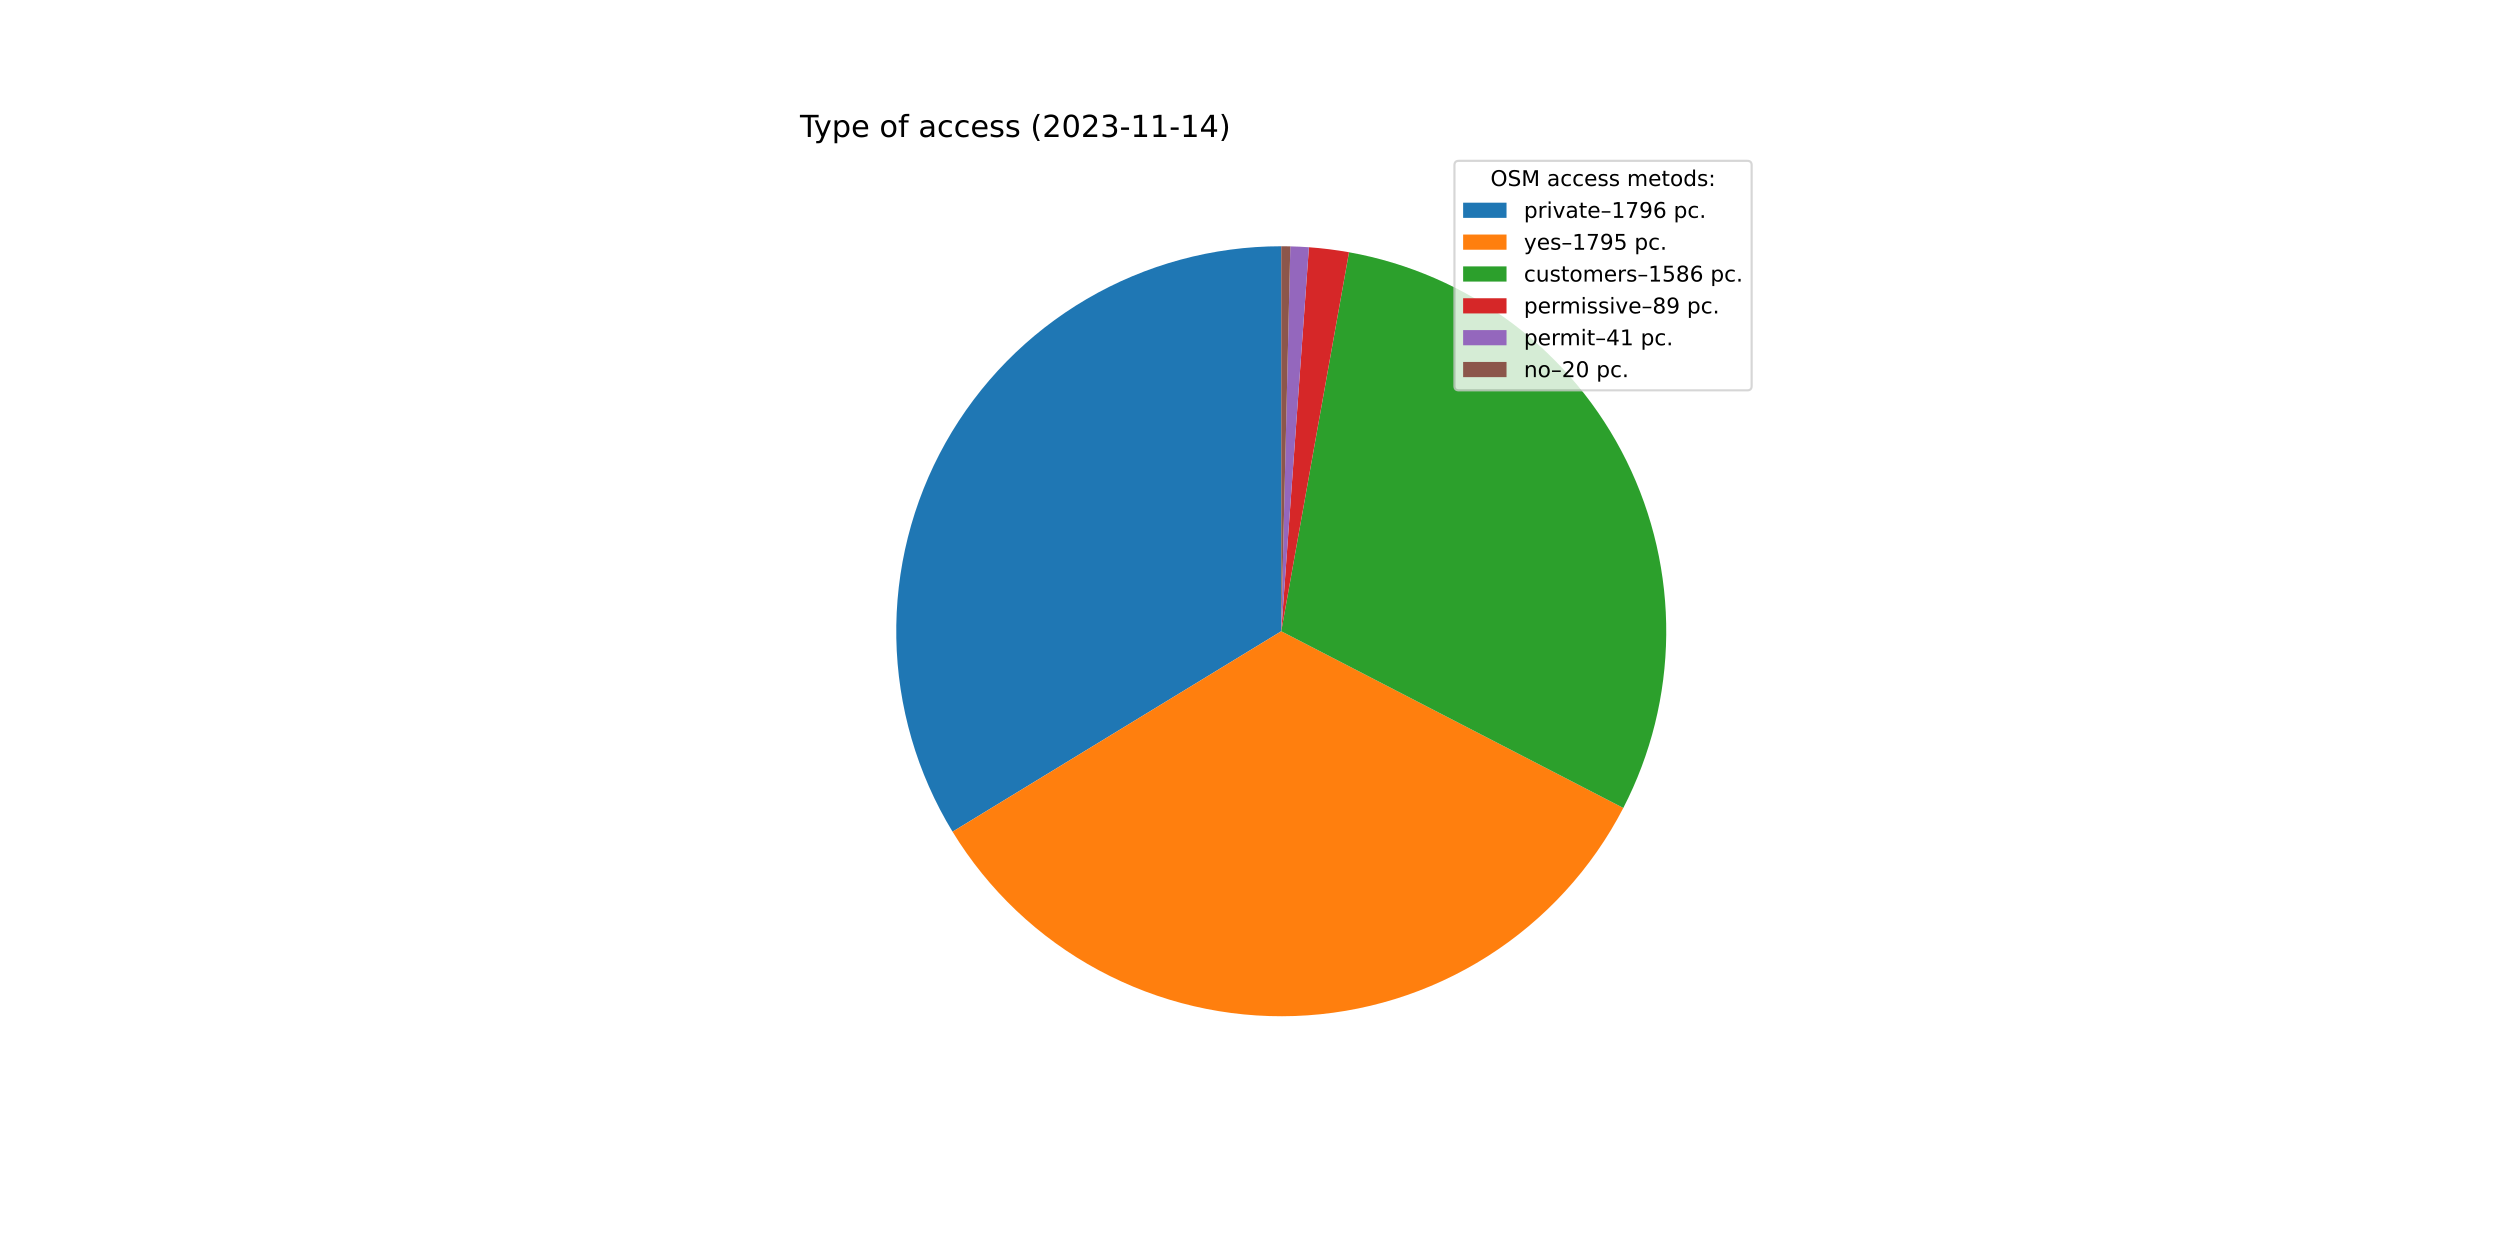
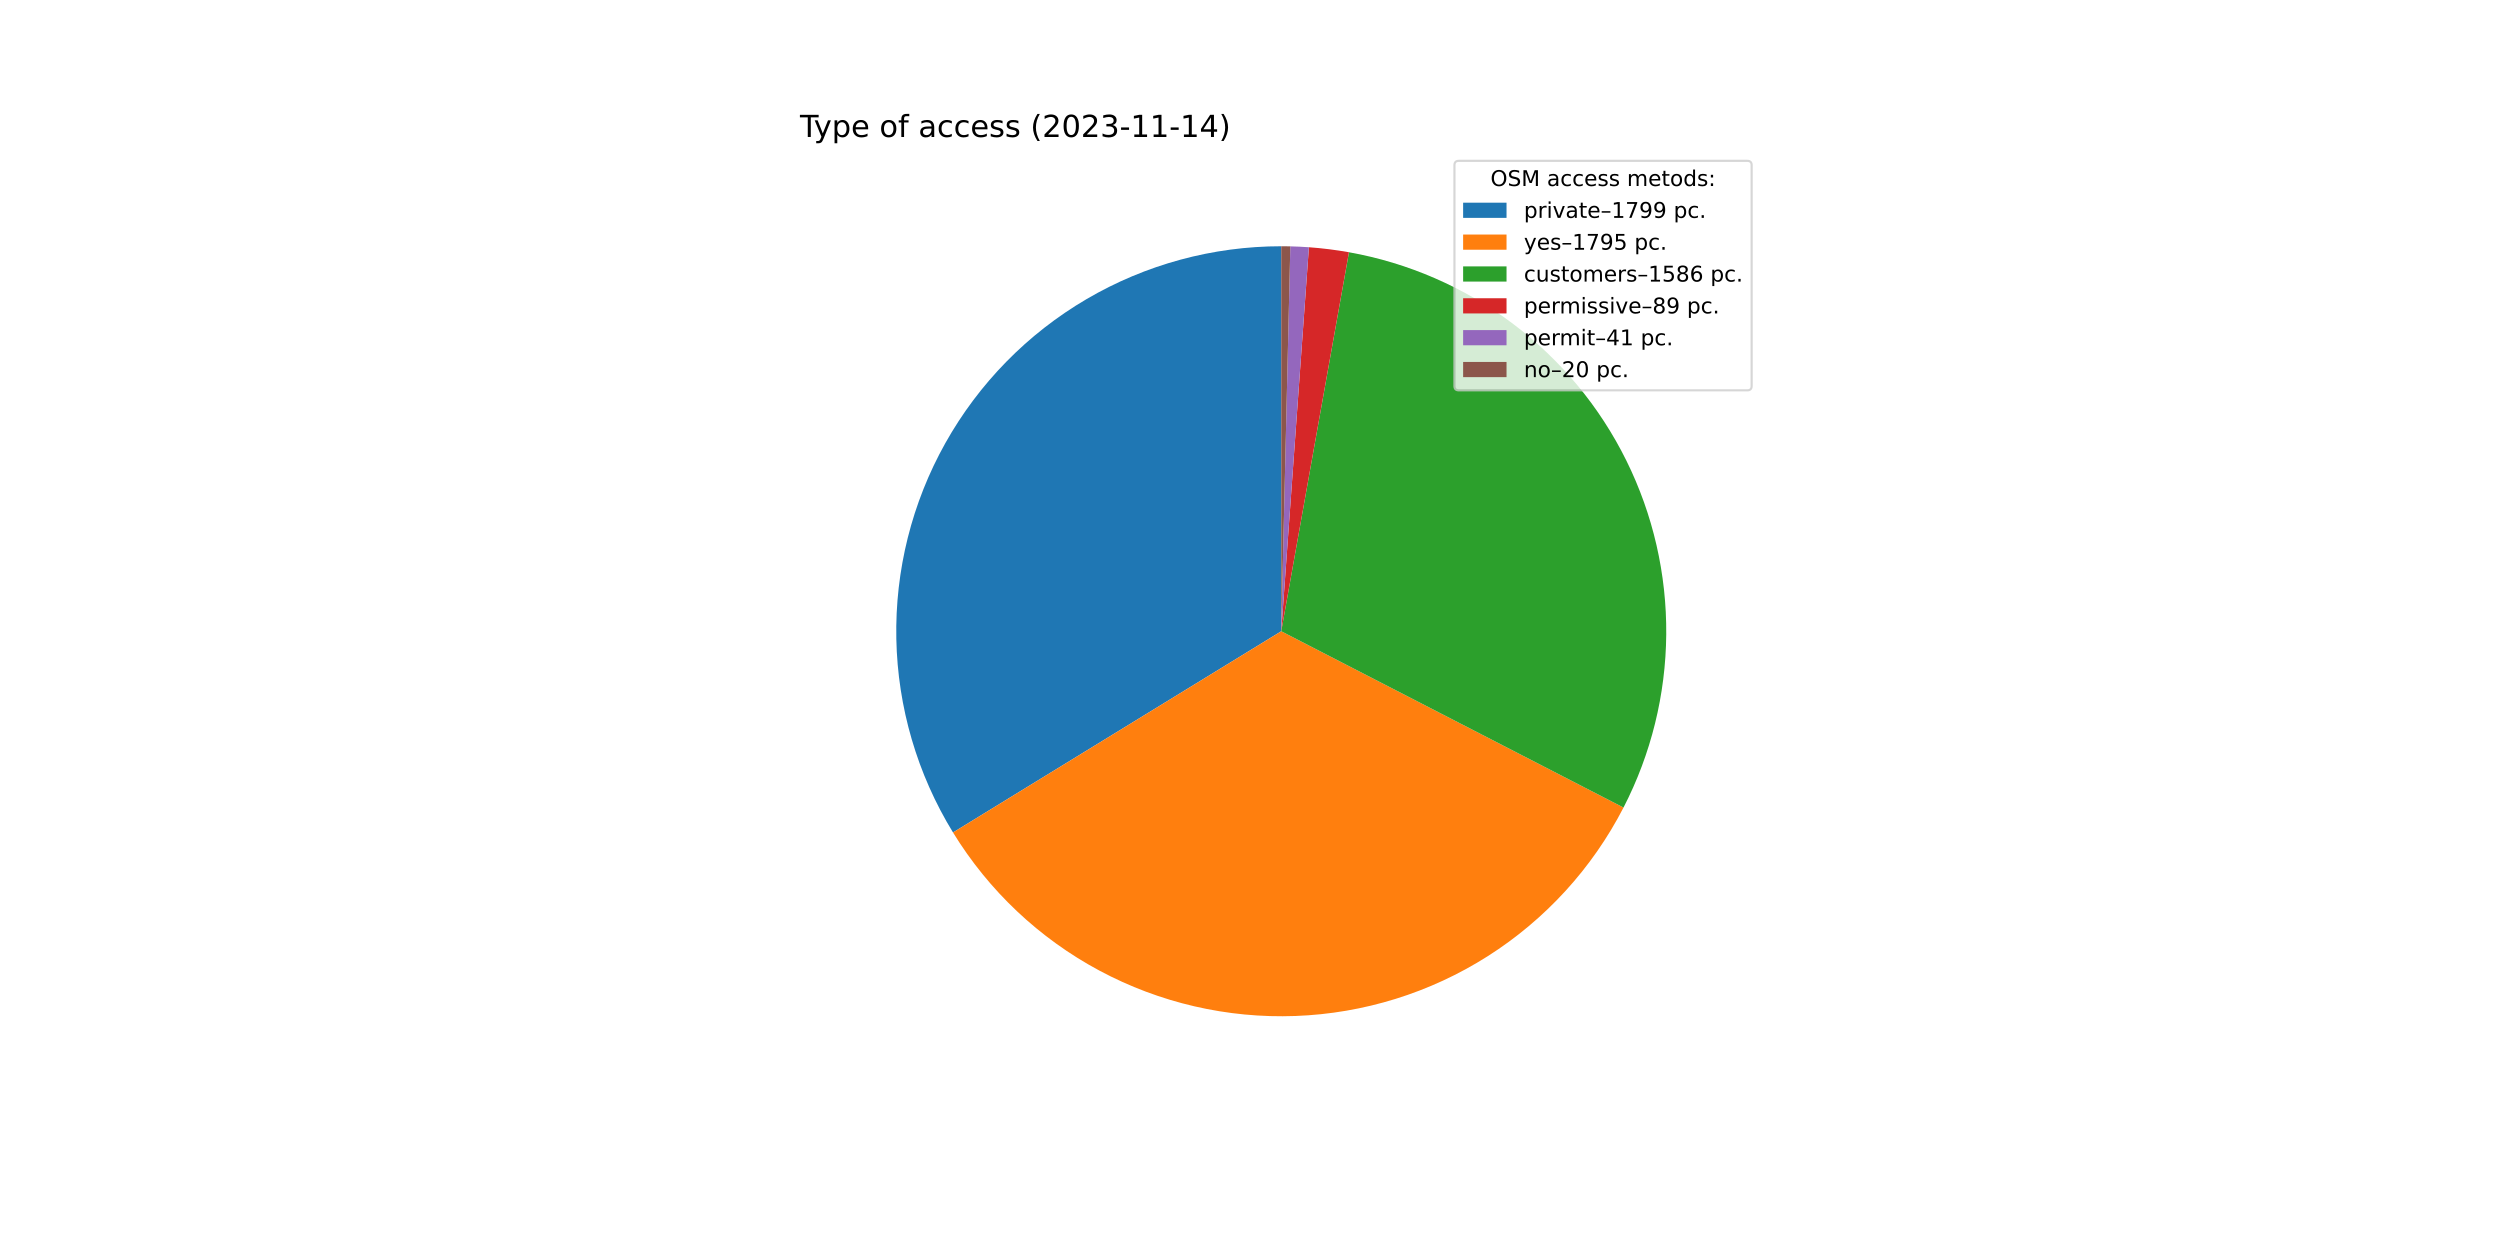
<svg xmlns="http://www.w3.org/2000/svg" xmlns:xlink="http://www.w3.org/1999/xlink" width="1152pt" height="576pt" viewBox="0 0 1152 576" version="1.1">
  <defs>
    <style type="text/css">*{stroke-linejoin: round; stroke-linecap: butt}</style>
  </defs>
  <g id="figure_1">
    <g id="patch_1">
      <path d="M 0 576  L 1152 576  L 1152 0  L 0 0  z " style="fill: #ffffff" />
    </g>
    <g id="axes_1">
      <g id="patch_2">
-         <path d="M 590.4 113.472  C 558.9 113.472 527.961 121.862 500.776 137.775  C 473.592 153.688 451.129 176.558 435.708 204.025  C 420.286 231.491 412.454 262.576 413.021 294.071  C 413.587 325.566 422.532 356.349 438.932 383.243  L 590.4 290.88  L 590.4 113.472  z " style="fill: #1f77b4" />
+         <path d="M 590.4 113.472  C 558.865 113.472 527.893 121.88 500.687 137.827  C 473.481 153.774 451.013 176.691 435.606 204.206  C 420.199 231.722 412.404 262.854 413.027 294.383  C 413.649 325.912 422.667 356.712 439.148 383.598  L 590.4 290.88  L 590.4 113.472  z " style="fill: #1f77b4" />
      </g>
      <g id="patch_3">
-         <path d="M 438.932 383.243  C 455.322 410.122 478.575 432.16 506.295 447.085  C 534.015 462.01 565.214 469.291 596.676 468.177  C 628.139 467.063 658.745 457.594 685.34 440.747  C 711.935 423.899 733.572 400.272 748.02 372.301  L 590.4 290.88  L 438.932 383.243  z " style="fill: #ff7f0e" />
+         <path d="M 439.148 383.598  C 455.592 410.423 478.881 432.397 506.615 447.257  C 534.349 462.116 565.544 469.334 596.986 468.166  C 628.429 466.998 659.002 457.485 685.557 440.609  C 712.112 423.732 733.706 400.091 748.114 372.12  L 590.4 290.88  L 439.148 383.598  z " style="fill: #ff7f0e" />
      </g>
      <g id="patch_4">
-         <path d="M 748.02 372.301  C 760.771 347.618 767.547 320.282 767.801 292.502  C 768.055 264.721 761.779 237.266 749.483 212.354  C 737.186 187.442 719.207 165.763 697 149.07  C 674.793 132.377 648.972 121.131 621.624 116.241  L 590.4 290.88  L 748.02 372.301  z " style="fill: #2ca02c" />
+         <path d="M 748.114 372.12  C 760.829 347.436 767.573 320.109 767.802 292.344  C 768.031 264.579 761.739 237.144 749.433 212.254  C 737.128 187.364 719.149 165.707 696.949 149.032  C 674.748 132.356 648.94 121.122 621.607 116.238  L 590.4 290.88  L 748.114 372.12  z " style="fill: #2ca02c" />
      </g>
      <g id="patch_5">
-         <path d="M 621.624 116.241  C 618.569 115.695 615.499 115.229 612.419 114.844  C 609.339 114.459 606.249 114.154 603.153 113.931  L 590.4 290.88  L 621.624 116.241  z " style="fill: #d62728" />
+         <path d="M 621.607 116.238  C 618.553 115.693 615.485 115.227 612.407 114.842  C 609.328 114.457 606.241 114.153 603.146 113.93  L 590.4 290.88  L 621.607 116.238  z " style="fill: #d62728" />
      </g>
      <g id="patch_6">
-         <path d="M 603.153 113.931  C 601.727 113.828 600.3 113.743 598.872 113.674  C 597.443 113.606 596.014 113.555 594.585 113.521  L 590.4 290.88  L 603.153 113.931  z " style="fill: #9467bd" />
+         <path d="M 603.146 113.93  C 601.721 113.828 600.294 113.742 598.867 113.674  C 597.439 113.606 596.011 113.555 594.582 113.521  L 590.4 290.88  L 603.146 113.93  z " style="fill: #9467bd" />
      </g>
      <g id="patch_7">
-         <path d="M 594.585 113.521  C 593.887 113.505 593.19 113.493 592.492 113.484  C 591.795 113.476 591.098 113.472 590.4 113.472  L 590.4 290.88  L 594.585 113.521  z " style="fill: #8c564b" />
+         <path d="M 594.582 113.521  C 593.885 113.505 593.188 113.493 592.491 113.484  C 591.794 113.476 591.097 113.472 590.4 113.472  L 590.4 290.88  L 594.582 113.521  z " style="fill: #8c564b" />
      </g>
      <g id="matplotlib.axis_1" />
      <g id="matplotlib.axis_2" />
      <g id="text_1">
        <g transform="translate(368.64 63.12)scale(0.14 -0.14)">
          <defs>
            <path id="DejaVuSans-54" d="M -19 4666  L 3928 4666  L 3928 4134  L 2272 4134  L 2272 0  L 1638 0  L 1638 4134  L -19 4134  L -19 4666  z " transform="scale(0.015625)" />
            <path id="DejaVuSans-79" d="M 2059 -325  Q 1816 -950 1584 -1140  Q 1353 -1331 966 -1331  L 506 -1331  L 506 -850  L 844 -850  Q 1081 -850 1212 -737  Q 1344 -625 1503 -206  L 1606 56  L 191 3500  L 800 3500  L 1894 763  L 2988 3500  L 3597 3500  L 2059 -325  z " transform="scale(0.015625)" />
            <path id="DejaVuSans-70" d="M 1159 525  L 1159 -1331  L 581 -1331  L 581 3500  L 1159 3500  L 1159 2969  Q 1341 3281 1617 3432  Q 1894 3584 2278 3584  Q 2916 3584 3314 3078  Q 3713 2572 3713 1747  Q 3713 922 3314 415  Q 2916 -91 2278 -91  Q 1894 -91 1617 61  Q 1341 213 1159 525  z M 3116 1747  Q 3116 2381 2855 2742  Q 2594 3103 2138 3103  Q 1681 3103 1420 2742  Q 1159 2381 1159 1747  Q 1159 1113 1420 752  Q 1681 391 2138 391  Q 2594 391 2855 752  Q 3116 1113 3116 1747  z " transform="scale(0.015625)" />
            <path id="DejaVuSans-65" d="M 3597 1894  L 3597 1613  L 953 1613  Q 991 1019 1311 708  Q 1631 397 2203 397  Q 2534 397 2845 478  Q 3156 559 3463 722  L 3463 178  Q 3153 47 2828 -22  Q 2503 -91 2169 -91  Q 1331 -91 842 396  Q 353 884 353 1716  Q 353 2575 817 3079  Q 1281 3584 2069 3584  Q 2775 3584 3186 3129  Q 3597 2675 3597 1894  z M 3022 2063  Q 3016 2534 2758 2815  Q 2500 3097 2075 3097  Q 1594 3097 1305 2825  Q 1016 2553 972 2059  L 3022 2063  z " transform="scale(0.015625)" />
            <path id="DejaVuSans-20" transform="scale(0.015625)" />
            <path id="DejaVuSans-6f" d="M 1959 3097  Q 1497 3097 1228 2736  Q 959 2375 959 1747  Q 959 1119 1226 758  Q 1494 397 1959 397  Q 2419 397 2687 759  Q 2956 1122 2956 1747  Q 2956 2369 2687 2733  Q 2419 3097 1959 3097  z M 1959 3584  Q 2709 3584 3137 3096  Q 3566 2609 3566 1747  Q 3566 888 3137 398  Q 2709 -91 1959 -91  Q 1206 -91 779 398  Q 353 888 353 1747  Q 353 2609 779 3096  Q 1206 3584 1959 3584  z " transform="scale(0.015625)" />
            <path id="DejaVuSans-66" d="M 2375 4863  L 2375 4384  L 1825 4384  Q 1516 4384 1395 4259  Q 1275 4134 1275 3809  L 1275 3500  L 2222 3500  L 2222 3053  L 1275 3053  L 1275 0  L 697 0  L 697 3053  L 147 3053  L 147 3500  L 697 3500  L 697 3744  Q 697 4328 969 4595  Q 1241 4863 1831 4863  L 2375 4863  z " transform="scale(0.015625)" />
            <path id="DejaVuSans-61" d="M 2194 1759  Q 1497 1759 1228 1600  Q 959 1441 959 1056  Q 959 750 1161 570  Q 1363 391 1709 391  Q 2188 391 2477 730  Q 2766 1069 2766 1631  L 2766 1759  L 2194 1759  z M 3341 1997  L 3341 0  L 2766 0  L 2766 531  Q 2569 213 2275 61  Q 1981 -91 1556 -91  Q 1019 -91 701 211  Q 384 513 384 1019  Q 384 1609 779 1909  Q 1175 2209 1959 2209  L 2766 2209  L 2766 2266  Q 2766 2663 2505 2880  Q 2244 3097 1772 3097  Q 1472 3097 1187 3025  Q 903 2953 641 2809  L 641 3341  Q 956 3463 1253 3523  Q 1550 3584 1831 3584  Q 2591 3584 2966 3190  Q 3341 2797 3341 1997  z " transform="scale(0.015625)" />
            <path id="DejaVuSans-63" d="M 3122 3366  L 3122 2828  Q 2878 2963 2633 3030  Q 2388 3097 2138 3097  Q 1578 3097 1268 2742  Q 959 2388 959 1747  Q 959 1106 1268 751  Q 1578 397 2138 397  Q 2388 397 2633 464  Q 2878 531 3122 666  L 3122 134  Q 2881 22 2623 -34  Q 2366 -91 2075 -91  Q 1284 -91 818 406  Q 353 903 353 1747  Q 353 2603 823 3093  Q 1294 3584 2113 3584  Q 2378 3584 2631 3529  Q 2884 3475 3122 3366  z " transform="scale(0.015625)" />
            <path id="DejaVuSans-73" d="M 2834 3397  L 2834 2853  Q 2591 2978 2328 3040  Q 2066 3103 1784 3103  Q 1356 3103 1142 2972  Q 928 2841 928 2578  Q 928 2378 1081 2264  Q 1234 2150 1697 2047  L 1894 2003  Q 2506 1872 2764 1633  Q 3022 1394 3022 966  Q 3022 478 2636 193  Q 2250 -91 1575 -91  Q 1294 -91 989 -36  Q 684 19 347 128  L 347 722  Q 666 556 975 473  Q 1284 391 1588 391  Q 1994 391 2212 530  Q 2431 669 2431 922  Q 2431 1156 2273 1281  Q 2116 1406 1581 1522  L 1381 1569  Q 847 1681 609 1914  Q 372 2147 372 2553  Q 372 3047 722 3315  Q 1072 3584 1716 3584  Q 2034 3584 2315 3537  Q 2597 3491 2834 3397  z " transform="scale(0.015625)" />
            <path id="DejaVuSans-28" d="M 1984 4856  Q 1566 4138 1362 3434  Q 1159 2731 1159 2009  Q 1159 1288 1364 580  Q 1569 -128 1984 -844  L 1484 -844  Q 1016 -109 783 600  Q 550 1309 550 2009  Q 550 2706 781 3412  Q 1013 4119 1484 4856  L 1984 4856  z " transform="scale(0.015625)" />
            <path id="DejaVuSans-32" d="M 1228 531  L 3431 531  L 3431 0  L 469 0  L 469 531  Q 828 903 1448 1529  Q 2069 2156 2228 2338  Q 2531 2678 2651 2914  Q 2772 3150 2772 3378  Q 2772 3750 2511 3984  Q 2250 4219 1831 4219  Q 1534 4219 1204 4116  Q 875 4013 500 3803  L 500 4441  Q 881 4594 1212 4672  Q 1544 4750 1819 4750  Q 2544 4750 2975 4387  Q 3406 4025 3406 3419  Q 3406 3131 3298 2873  Q 3191 2616 2906 2266  Q 2828 2175 2409 1742  Q 1991 1309 1228 531  z " transform="scale(0.015625)" />
            <path id="DejaVuSans-30" d="M 2034 4250  Q 1547 4250 1301 3770  Q 1056 3291 1056 2328  Q 1056 1369 1301 889  Q 1547 409 2034 409  Q 2525 409 2770 889  Q 3016 1369 3016 2328  Q 3016 3291 2770 3770  Q 2525 4250 2034 4250  z M 2034 4750  Q 2819 4750 3233 4129  Q 3647 3509 3647 2328  Q 3647 1150 3233 529  Q 2819 -91 2034 -91  Q 1250 -91 836 529  Q 422 1150 422 2328  Q 422 3509 836 4129  Q 1250 4750 2034 4750  z " transform="scale(0.015625)" />
            <path id="DejaVuSans-33" d="M 2597 2516  Q 3050 2419 3304 2112  Q 3559 1806 3559 1356  Q 3559 666 3084 287  Q 2609 -91 1734 -91  Q 1441 -91 1130 -33  Q 819 25 488 141  L 488 750  Q 750 597 1062 519  Q 1375 441 1716 441  Q 2309 441 2620 675  Q 2931 909 2931 1356  Q 2931 1769 2642 2001  Q 2353 2234 1838 2234  L 1294 2234  L 1294 2753  L 1863 2753  Q 2328 2753 2575 2939  Q 2822 3125 2822 3475  Q 2822 3834 2567 4026  Q 2313 4219 1838 4219  Q 1578 4219 1281 4162  Q 984 4106 628 3988  L 628 4550  Q 988 4650 1302 4700  Q 1616 4750 1894 4750  Q 2613 4750 3031 4423  Q 3450 4097 3450 3541  Q 3450 3153 3228 2886  Q 3006 2619 2597 2516  z " transform="scale(0.015625)" />
            <path id="DejaVuSans-2d" d="M 313 2009  L 1997 2009  L 1997 1497  L 313 1497  L 313 2009  z " transform="scale(0.015625)" />
            <path id="DejaVuSans-31" d="M 794 531  L 1825 531  L 1825 4091  L 703 3866  L 703 4441  L 1819 4666  L 2450 4666  L 2450 531  L 3481 531  L 3481 0  L 794 0  L 794 531  z " transform="scale(0.015625)" />
            <path id="DejaVuSans-34" d="M 2419 4116  L 825 1625  L 2419 1625  L 2419 4116  z M 2253 4666  L 3047 4666  L 3047 1625  L 3713 1625  L 3713 1100  L 3047 1100  L 3047 0  L 2419 0  L 2419 1100  L 313 1100  L 313 1709  L 2253 4666  z " transform="scale(0.015625)" />
            <path id="DejaVuSans-29" d="M 513 4856  L 1013 4856  Q 1481 4119 1714 3412  Q 1947 2706 1947 2009  Q 1947 1309 1714 600  Q 1481 -109 1013 -844  L 513 -844  Q 928 -128 1133 580  Q 1338 1288 1338 2009  Q 1338 2731 1133 3434  Q 928 4138 513 4856  z " transform="scale(0.015625)" />
          </defs>
          <use xlink:href="#DejaVuSans-54" />
          <use xlink:href="#DejaVuSans-79" x="45.459" />
          <use xlink:href="#DejaVuSans-70" x="104.639" />
          <use xlink:href="#DejaVuSans-65" x="168.115" />
          <use xlink:href="#DejaVuSans-20" x="229.639" />
          <use xlink:href="#DejaVuSans-6f" x="261.426" />
          <use xlink:href="#DejaVuSans-66" x="322.607" />
          <use xlink:href="#DejaVuSans-20" x="357.812" />
          <use xlink:href="#DejaVuSans-61" x="389.6" />
          <use xlink:href="#DejaVuSans-63" x="450.879" />
          <use xlink:href="#DejaVuSans-63" x="505.859" />
          <use xlink:href="#DejaVuSans-65" x="560.84" />
          <use xlink:href="#DejaVuSans-73" x="622.363" />
          <use xlink:href="#DejaVuSans-73" x="674.463" />
          <use xlink:href="#DejaVuSans-20" x="726.562" />
          <use xlink:href="#DejaVuSans-28" x="758.35" />
          <use xlink:href="#DejaVuSans-32" x="797.363" />
          <use xlink:href="#DejaVuSans-30" x="860.986" />
          <use xlink:href="#DejaVuSans-32" x="924.609" />
          <use xlink:href="#DejaVuSans-33" x="988.232" />
          <use xlink:href="#DejaVuSans-2d" x="1051.855" />
          <use xlink:href="#DejaVuSans-31" x="1087.939" />
          <use xlink:href="#DejaVuSans-31" x="1151.562" />
          <use xlink:href="#DejaVuSans-2d" x="1215.186" />
          <use xlink:href="#DejaVuSans-31" x="1251.27" />
          <use xlink:href="#DejaVuSans-34" x="1314.893" />
          <use xlink:href="#DejaVuSans-29" x="1378.516" />
        </g>
      </g>
      <g id="legend_1">
        <g id="patch_8">
          <path d="M 672.208 179.867  L 805.16 179.867  Q 807.16 179.867 807.16 177.867  L 807.16 76.12  Q 807.16 74.12 805.16 74.12  L 672.208 74.12  Q 670.208 74.12 670.208 76.12  L 670.208 177.867  Q 670.208 179.867 672.208 179.867  z " style="fill: #ffffff; opacity: 0.8; stroke: #cccccc; stroke-linejoin: miter" />
        </g>
        <g id="text_2">
          <g transform="translate(686.8038 85.71844)scale(0.1 -0.1)">
            <defs>
              <path id="DejaVuSans-4f" d="M 2522 4238  Q 1834 4238 1429 3725  Q 1025 3213 1025 2328  Q 1025 1447 1429 934  Q 1834 422 2522 422  Q 3209 422 3611 934  Q 4013 1447 4013 2328  Q 4013 3213 3611 3725  Q 3209 4238 2522 4238  z M 2522 4750  Q 3503 4750 4090 4092  Q 4678 3434 4678 2328  Q 4678 1225 4090 567  Q 3503 -91 2522 -91  Q 1538 -91 948 565  Q 359 1222 359 2328  Q 359 3434 948 4092  Q 1538 4750 2522 4750  z " transform="scale(0.015625)" />
              <path id="DejaVuSans-53" d="M 3425 4513  L 3425 3897  Q 3066 4069 2747 4153  Q 2428 4238 2131 4238  Q 1616 4238 1336 4038  Q 1056 3838 1056 3469  Q 1056 3159 1242 3001  Q 1428 2844 1947 2747  L 2328 2669  Q 3034 2534 3370 2195  Q 3706 1856 3706 1288  Q 3706 609 3251 259  Q 2797 -91 1919 -91  Q 1588 -91 1214 -16  Q 841 59 441 206  L 441 856  Q 825 641 1194 531  Q 1563 422 1919 422  Q 2459 422 2753 634  Q 3047 847 3047 1241  Q 3047 1584 2836 1778  Q 2625 1972 2144 2069  L 1759 2144  Q 1053 2284 737 2584  Q 422 2884 422 3419  Q 422 4038 858 4394  Q 1294 4750 2059 4750  Q 2388 4750 2728 4690  Q 3069 4631 3425 4513  z " transform="scale(0.015625)" />
              <path id="DejaVuSans-4d" d="M 628 4666  L 1569 4666  L 2759 1491  L 3956 4666  L 4897 4666  L 4897 0  L 4281 0  L 4281 4097  L 3078 897  L 2444 897  L 1241 4097  L 1241 0  L 628 0  L 628 4666  z " transform="scale(0.015625)" />
              <path id="DejaVuSans-6d" d="M 3328 2828  Q 3544 3216 3844 3400  Q 4144 3584 4550 3584  Q 5097 3584 5394 3201  Q 5691 2819 5691 2113  L 5691 0  L 5113 0  L 5113 2094  Q 5113 2597 4934 2840  Q 4756 3084 4391 3084  Q 3944 3084 3684 2787  Q 3425 2491 3425 1978  L 3425 0  L 2847 0  L 2847 2094  Q 2847 2600 2669 2842  Q 2491 3084 2119 3084  Q 1678 3084 1418 2786  Q 1159 2488 1159 1978  L 1159 0  L 581 0  L 581 3500  L 1159 3500  L 1159 2956  Q 1356 3278 1631 3431  Q 1906 3584 2284 3584  Q 2666 3584 2933 3390  Q 3200 3197 3328 2828  z " transform="scale(0.015625)" />
              <path id="DejaVuSans-74" d="M 1172 4494  L 1172 3500  L 2356 3500  L 2356 3053  L 1172 3053  L 1172 1153  Q 1172 725 1289 603  Q 1406 481 1766 481  L 2356 481  L 2356 0  L 1766 0  Q 1100 0 847 248  Q 594 497 594 1153  L 594 3053  L 172 3053  L 172 3500  L 594 3500  L 594 4494  L 1172 4494  z " transform="scale(0.015625)" />
              <path id="DejaVuSans-64" d="M 2906 2969  L 2906 4863  L 3481 4863  L 3481 0  L 2906 0  L 2906 525  Q 2725 213 2448 61  Q 2172 -91 1784 -91  Q 1150 -91 751 415  Q 353 922 353 1747  Q 353 2572 751 3078  Q 1150 3584 1784 3584  Q 2172 3584 2448 3432  Q 2725 3281 2906 2969  z M 947 1747  Q 947 1113 1208 752  Q 1469 391 1925 391  Q 2381 391 2643 752  Q 2906 1113 2906 1747  Q 2906 2381 2643 2742  Q 2381 3103 1925 3103  Q 1469 3103 1208 2742  Q 947 2381 947 1747  z " transform="scale(0.015625)" />
              <path id="DejaVuSans-3a" d="M 750 794  L 1409 794  L 1409 0  L 750 0  L 750 794  z M 750 3309  L 1409 3309  L 1409 2516  L 750 2516  L 750 3309  z " transform="scale(0.015625)" />
            </defs>
            <use xlink:href="#DejaVuSans-4f" />
            <use xlink:href="#DejaVuSans-53" x="78.711" />
            <use xlink:href="#DejaVuSans-4d" x="142.188" />
            <use xlink:href="#DejaVuSans-20" x="228.467" />
            <use xlink:href="#DejaVuSans-61" x="260.254" />
            <use xlink:href="#DejaVuSans-63" x="321.533" />
            <use xlink:href="#DejaVuSans-63" x="376.514" />
            <use xlink:href="#DejaVuSans-65" x="431.494" />
            <use xlink:href="#DejaVuSans-73" x="493.018" />
            <use xlink:href="#DejaVuSans-73" x="545.117" />
            <use xlink:href="#DejaVuSans-20" x="597.217" />
            <use xlink:href="#DejaVuSans-6d" x="629.004" />
            <use xlink:href="#DejaVuSans-65" x="726.416" />
            <use xlink:href="#DejaVuSans-74" x="787.939" />
            <use xlink:href="#DejaVuSans-6f" x="827.148" />
            <use xlink:href="#DejaVuSans-64" x="888.33" />
            <use xlink:href="#DejaVuSans-73" x="951.807" />
            <use xlink:href="#DejaVuSans-3a" x="1003.906" />
          </g>
        </g>
        <g id="patch_9">
          <path d="M 674.208 100.397  L 694.208 100.397  L 694.208 93.397  L 674.208 93.397  z " style="fill: #1f77b4" />
        </g>
        <g id="text_3">
          <g transform="translate(702.2084 100.3966)scale(0.1 -0.1)">
            <defs>
              <path id="DejaVuSans-72" d="M 2631 2963  Q 2534 3019 2420 3045  Q 2306 3072 2169 3072  Q 1681 3072 1420 2755  Q 1159 2438 1159 1844  L 1159 0  L 581 0  L 581 3500  L 1159 3500  L 1159 2956  Q 1341 3275 1631 3429  Q 1922 3584 2338 3584  Q 2397 3584 2469 3576  Q 2541 3569 2628 3553  L 2631 2963  z " transform="scale(0.015625)" />
              <path id="DejaVuSans-69" d="M 603 3500  L 1178 3500  L 1178 0  L 603 0  L 603 3500  z M 603 4863  L 1178 4863  L 1178 4134  L 603 4134  L 603 4863  z " transform="scale(0.015625)" />
              <path id="DejaVuSans-76" d="M 191 3500  L 800 3500  L 1894 563  L 2988 3500  L 3597 3500  L 2284 0  L 1503 0  L 191 3500  z " transform="scale(0.015625)" />
              <path id="DejaVuSans-2013" d="M 313 1978  L 2888 1978  L 2888 1528  L 313 1528  L 313 1978  z " transform="scale(0.015625)" />
              <path id="DejaVuSans-37" d="M 525 4666  L 3525 4666  L 3525 4397  L 1831 0  L 1172 0  L 2766 4134  L 525 4134  L 525 4666  z " transform="scale(0.015625)" />
              <path id="DejaVuSans-39" d="M 703 97  L 703 672  Q 941 559 1184 500  Q 1428 441 1663 441  Q 2288 441 2617 861  Q 2947 1281 2994 2138  Q 2813 1869 2534 1725  Q 2256 1581 1919 1581  Q 1219 1581 811 2004  Q 403 2428 403 3163  Q 403 3881 828 4315  Q 1253 4750 1959 4750  Q 2769 4750 3195 4129  Q 3622 3509 3622 2328  Q 3622 1225 3098 567  Q 2575 -91 1691 -91  Q 1453 -91 1209 -44  Q 966 3 703 97  z M 1959 2075  Q 2384 2075 2632 2365  Q 2881 2656 2881 3163  Q 2881 3666 2632 3958  Q 2384 4250 1959 4250  Q 1534 4250 1286 3958  Q 1038 3666 1038 3163  Q 1038 2656 1286 2365  Q 1534 2075 1959 2075  z " transform="scale(0.015625)" />
-               <path id="DejaVuSans-36" d="M 2113 2584  Q 1688 2584 1439 2293  Q 1191 2003 1191 1497  Q 1191 994 1439 701  Q 1688 409 2113 409  Q 2538 409 2786 701  Q 3034 994 3034 1497  Q 3034 2003 2786 2293  Q 2538 2584 2113 2584  z M 3366 4563  L 3366 3988  Q 3128 4100 2886 4159  Q 2644 4219 2406 4219  Q 1781 4219 1451 3797  Q 1122 3375 1075 2522  Q 1259 2794 1537 2939  Q 1816 3084 2150 3084  Q 2853 3084 3261 2657  Q 3669 2231 3669 1497  Q 3669 778 3244 343  Q 2819 -91 2113 -91  Q 1303 -91 875 529  Q 447 1150 447 2328  Q 447 3434 972 4092  Q 1497 4750 2381 4750  Q 2619 4750 2861 4703  Q 3103 4656 3366 4563  z " transform="scale(0.015625)" />
              <path id="DejaVuSans-2e" d="M 684 794  L 1344 794  L 1344 0  L 684 0  L 684 794  z " transform="scale(0.015625)" />
            </defs>
            <use xlink:href="#DejaVuSans-70" />
            <use xlink:href="#DejaVuSans-72" x="63.477" />
            <use xlink:href="#DejaVuSans-69" x="104.59" />
            <use xlink:href="#DejaVuSans-76" x="132.373" />
            <use xlink:href="#DejaVuSans-61" x="191.553" />
            <use xlink:href="#DejaVuSans-74" x="252.832" />
            <use xlink:href="#DejaVuSans-65" x="292.041" />
            <use xlink:href="#DejaVuSans-2013" x="353.564" />
            <use xlink:href="#DejaVuSans-31" x="403.564" />
            <use xlink:href="#DejaVuSans-37" x="467.188" />
            <use xlink:href="#DejaVuSans-39" x="530.811" />
-             <use xlink:href="#DejaVuSans-36" x="594.434" />
+             <use xlink:href="#DejaVuSans-39" x="594.434" />
            <use xlink:href="#DejaVuSans-20" x="658.057" />
            <use xlink:href="#DejaVuSans-70" x="689.844" />
            <use xlink:href="#DejaVuSans-63" x="753.32" />
            <use xlink:href="#DejaVuSans-2e" x="808.301" />
          </g>
        </g>
        <g id="patch_10">
          <path d="M 674.208 115.075  L 694.208 115.075  L 694.208 108.075  L 674.208 108.075  z " style="fill: #ff7f0e" />
        </g>
        <g id="text_4">
          <g transform="translate(702.2084 115.0747)scale(0.1 -0.1)">
            <defs>
              <path id="DejaVuSans-35" d="M 691 4666  L 3169 4666  L 3169 4134  L 1269 4134  L 1269 2991  Q 1406 3038 1543 3061  Q 1681 3084 1819 3084  Q 2600 3084 3056 2656  Q 3513 2228 3513 1497  Q 3513 744 3044 326  Q 2575 -91 1722 -91  Q 1428 -91 1123 -41  Q 819 9 494 109  L 494 744  Q 775 591 1075 516  Q 1375 441 1709 441  Q 2250 441 2565 725  Q 2881 1009 2881 1497  Q 2881 1984 2565 2268  Q 2250 2553 1709 2553  Q 1456 2553 1204 2497  Q 953 2441 691 2322  L 691 4666  z " transform="scale(0.015625)" />
            </defs>
            <use xlink:href="#DejaVuSans-79" />
            <use xlink:href="#DejaVuSans-65" x="59.18" />
            <use xlink:href="#DejaVuSans-73" x="120.703" />
            <use xlink:href="#DejaVuSans-2013" x="172.803" />
            <use xlink:href="#DejaVuSans-31" x="222.803" />
            <use xlink:href="#DejaVuSans-37" x="286.426" />
            <use xlink:href="#DejaVuSans-39" x="350.049" />
            <use xlink:href="#DejaVuSans-35" x="413.672" />
            <use xlink:href="#DejaVuSans-20" x="477.295" />
            <use xlink:href="#DejaVuSans-70" x="509.082" />
            <use xlink:href="#DejaVuSans-63" x="572.559" />
            <use xlink:href="#DejaVuSans-2e" x="627.539" />
          </g>
        </g>
        <g id="patch_11">
          <path d="M 674.208 129.753  L 694.208 129.753  L 694.208 122.753  L 674.208 122.753  z " style="fill: #2ca02c" />
        </g>
        <g id="text_5">
          <g transform="translate(702.2084 129.7528)scale(0.1 -0.1)">
            <defs>
              <path id="DejaVuSans-75" d="M 544 1381  L 544 3500  L 1119 3500  L 1119 1403  Q 1119 906 1312 657  Q 1506 409 1894 409  Q 2359 409 2629 706  Q 2900 1003 2900 1516  L 2900 3500  L 3475 3500  L 3475 0  L 2900 0  L 2900 538  Q 2691 219 2414 64  Q 2138 -91 1772 -91  Q 1169 -91 856 284  Q 544 659 544 1381  z M 1991 3584  L 1991 3584  z " transform="scale(0.015625)" />
              <path id="DejaVuSans-38" d="M 2034 2216  Q 1584 2216 1326 1975  Q 1069 1734 1069 1313  Q 1069 891 1326 650  Q 1584 409 2034 409  Q 2484 409 2743 651  Q 3003 894 3003 1313  Q 3003 1734 2745 1975  Q 2488 2216 2034 2216  z M 1403 2484  Q 997 2584 770 2862  Q 544 3141 544 3541  Q 544 4100 942 4425  Q 1341 4750 2034 4750  Q 2731 4750 3128 4425  Q 3525 4100 3525 3541  Q 3525 3141 3298 2862  Q 3072 2584 2669 2484  Q 3125 2378 3379 2068  Q 3634 1759 3634 1313  Q 3634 634 3220 271  Q 2806 -91 2034 -91  Q 1263 -91 848 271  Q 434 634 434 1313  Q 434 1759 690 2068  Q 947 2378 1403 2484  z M 1172 3481  Q 1172 3119 1398 2916  Q 1625 2713 2034 2713  Q 2441 2713 2670 2916  Q 2900 3119 2900 3481  Q 2900 3844 2670 4047  Q 2441 4250 2034 4250  Q 1625 4250 1398 4047  Q 1172 3844 1172 3481  z " transform="scale(0.015625)" />
+               <path id="DejaVuSans-36" d="M 2113 2584  Q 1688 2584 1439 2293  Q 1191 2003 1191 1497  Q 1191 994 1439 701  Q 1688 409 2113 409  Q 2538 409 2786 701  Q 3034 994 3034 1497  Q 3034 2003 2786 2293  Q 2538 2584 2113 2584  z M 3366 4563  L 3366 3988  Q 3128 4100 2886 4159  Q 2644 4219 2406 4219  Q 1781 4219 1451 3797  Q 1122 3375 1075 2522  Q 1259 2794 1537 2939  Q 1816 3084 2150 3084  Q 2853 3084 3261 2657  Q 3669 2231 3669 1497  Q 3669 778 3244 343  Q 2819 -91 2113 -91  Q 1303 -91 875 529  Q 447 1150 447 2328  Q 447 3434 972 4092  Q 1497 4750 2381 4750  Q 2619 4750 2861 4703  Q 3103 4656 3366 4563  z " transform="scale(0.015625)" />
            </defs>
            <use xlink:href="#DejaVuSans-63" />
            <use xlink:href="#DejaVuSans-75" x="54.98" />
            <use xlink:href="#DejaVuSans-73" x="118.359" />
            <use xlink:href="#DejaVuSans-74" x="170.459" />
            <use xlink:href="#DejaVuSans-6f" x="209.668" />
            <use xlink:href="#DejaVuSans-6d" x="270.85" />
            <use xlink:href="#DejaVuSans-65" x="368.262" />
            <use xlink:href="#DejaVuSans-72" x="429.785" />
            <use xlink:href="#DejaVuSans-73" x="470.898" />
            <use xlink:href="#DejaVuSans-2013" x="522.998" />
            <use xlink:href="#DejaVuSans-31" x="572.998" />
            <use xlink:href="#DejaVuSans-35" x="636.621" />
            <use xlink:href="#DejaVuSans-38" x="700.244" />
            <use xlink:href="#DejaVuSans-36" x="763.867" />
            <use xlink:href="#DejaVuSans-20" x="827.49" />
            <use xlink:href="#DejaVuSans-70" x="859.277" />
            <use xlink:href="#DejaVuSans-63" x="922.754" />
            <use xlink:href="#DejaVuSans-2e" x="977.734" />
          </g>
        </g>
        <g id="patch_12">
          <path d="M 674.208 144.431  L 694.208 144.431  L 694.208 137.431  L 674.208 137.431  z " style="fill: #d62728" />
        </g>
        <g id="text_6">
          <g transform="translate(702.2084 144.4309)scale(0.1 -0.1)">
            <use xlink:href="#DejaVuSans-70" />
            <use xlink:href="#DejaVuSans-65" x="63.477" />
            <use xlink:href="#DejaVuSans-72" x="125" />
            <use xlink:href="#DejaVuSans-6d" x="164.363" />
            <use xlink:href="#DejaVuSans-69" x="261.775" />
            <use xlink:href="#DejaVuSans-73" x="289.559" />
            <use xlink:href="#DejaVuSans-73" x="341.658" />
            <use xlink:href="#DejaVuSans-69" x="393.758" />
            <use xlink:href="#DejaVuSans-76" x="421.541" />
            <use xlink:href="#DejaVuSans-65" x="480.721" />
            <use xlink:href="#DejaVuSans-2013" x="542.244" />
            <use xlink:href="#DejaVuSans-38" x="592.244" />
            <use xlink:href="#DejaVuSans-39" x="655.867" />
            <use xlink:href="#DejaVuSans-20" x="719.49" />
            <use xlink:href="#DejaVuSans-70" x="751.277" />
            <use xlink:href="#DejaVuSans-63" x="814.754" />
            <use xlink:href="#DejaVuSans-2e" x="869.734" />
          </g>
        </g>
        <g id="patch_13">
          <path d="M 674.208 159.109  L 694.208 159.109  L 694.208 152.109  L 674.208 152.109  z " style="fill: #9467bd" />
        </g>
        <g id="text_7">
          <g transform="translate(702.2084 159.1091)scale(0.1 -0.1)">
            <use xlink:href="#DejaVuSans-70" />
            <use xlink:href="#DejaVuSans-65" x="63.477" />
            <use xlink:href="#DejaVuSans-72" x="125" />
            <use xlink:href="#DejaVuSans-6d" x="164.363" />
            <use xlink:href="#DejaVuSans-69" x="261.775" />
            <use xlink:href="#DejaVuSans-74" x="289.559" />
            <use xlink:href="#DejaVuSans-2013" x="328.768" />
            <use xlink:href="#DejaVuSans-34" x="378.768" />
            <use xlink:href="#DejaVuSans-31" x="442.391" />
            <use xlink:href="#DejaVuSans-20" x="506.014" />
            <use xlink:href="#DejaVuSans-70" x="537.801" />
            <use xlink:href="#DejaVuSans-63" x="601.277" />
            <use xlink:href="#DejaVuSans-2e" x="656.258" />
          </g>
        </g>
        <g id="patch_14">
          <path d="M 674.208 173.787  L 694.208 173.787  L 694.208 166.787  L 674.208 166.787  z " style="fill: #8c564b" />
        </g>
        <g id="text_8">
          <g transform="translate(702.2084 173.7872)scale(0.1 -0.1)">
            <defs>
              <path id="DejaVuSans-6e" d="M 3513 2113  L 3513 0  L 2938 0  L 2938 2094  Q 2938 2591 2744 2837  Q 2550 3084 2163 3084  Q 1697 3084 1428 2787  Q 1159 2491 1159 1978  L 1159 0  L 581 0  L 581 3500  L 1159 3500  L 1159 2956  Q 1366 3272 1645 3428  Q 1925 3584 2291 3584  Q 2894 3584 3203 3211  Q 3513 2838 3513 2113  z " transform="scale(0.015625)" />
            </defs>
            <use xlink:href="#DejaVuSans-6e" />
            <use xlink:href="#DejaVuSans-6f" x="63.379" />
            <use xlink:href="#DejaVuSans-2013" x="124.561" />
            <use xlink:href="#DejaVuSans-32" x="174.561" />
            <use xlink:href="#DejaVuSans-30" x="238.184" />
            <use xlink:href="#DejaVuSans-20" x="301.807" />
            <use xlink:href="#DejaVuSans-70" x="333.594" />
            <use xlink:href="#DejaVuSans-63" x="397.07" />
            <use xlink:href="#DejaVuSans-2e" x="452.051" />
          </g>
        </g>
      </g>
    </g>
  </g>
</svg>
